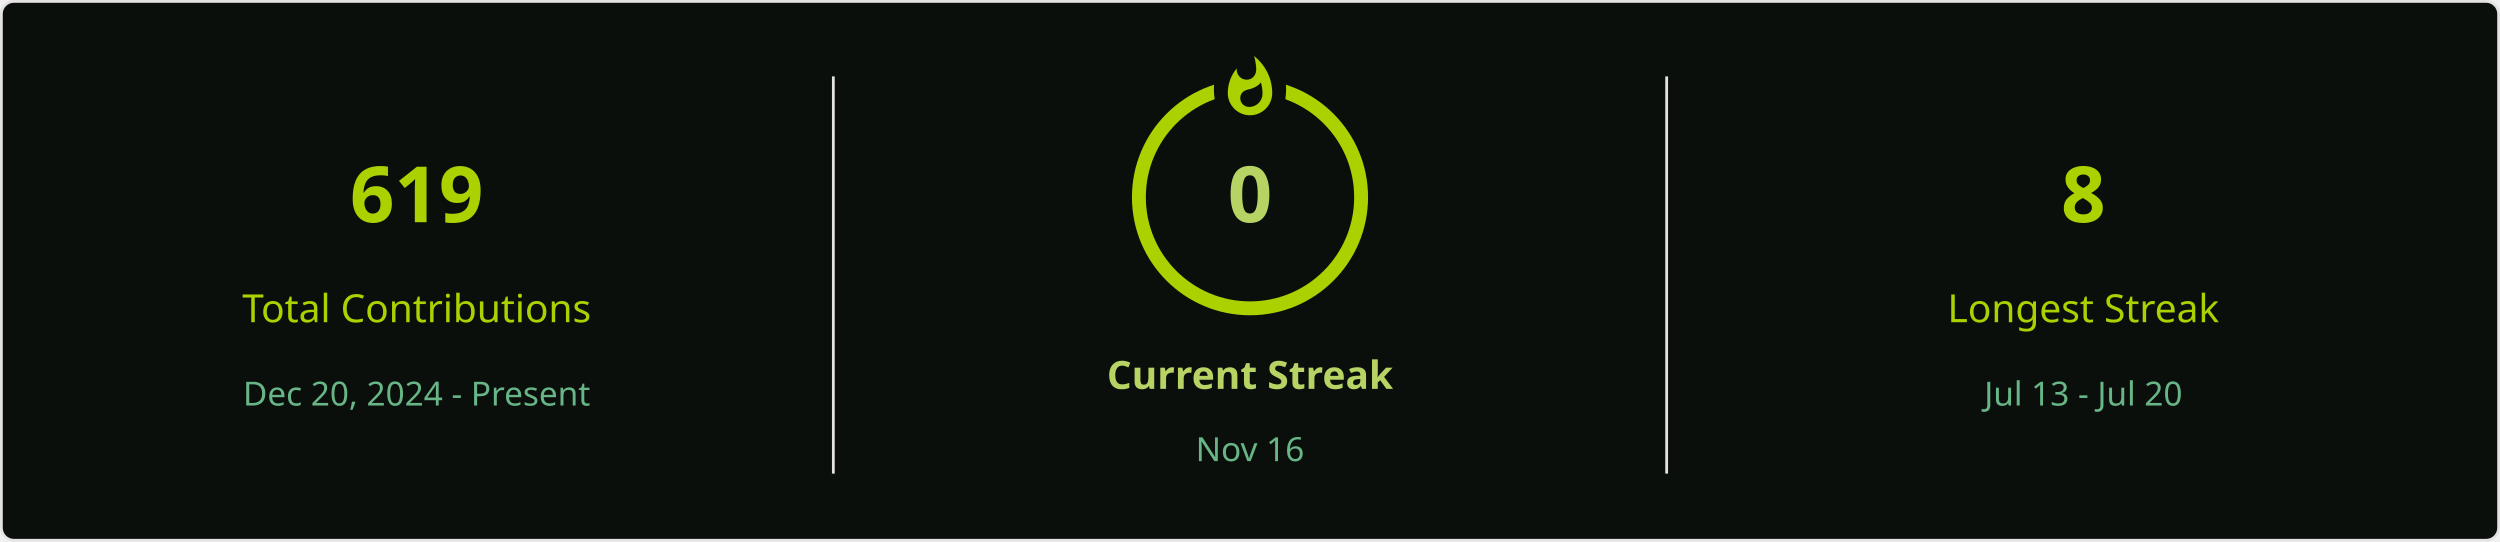
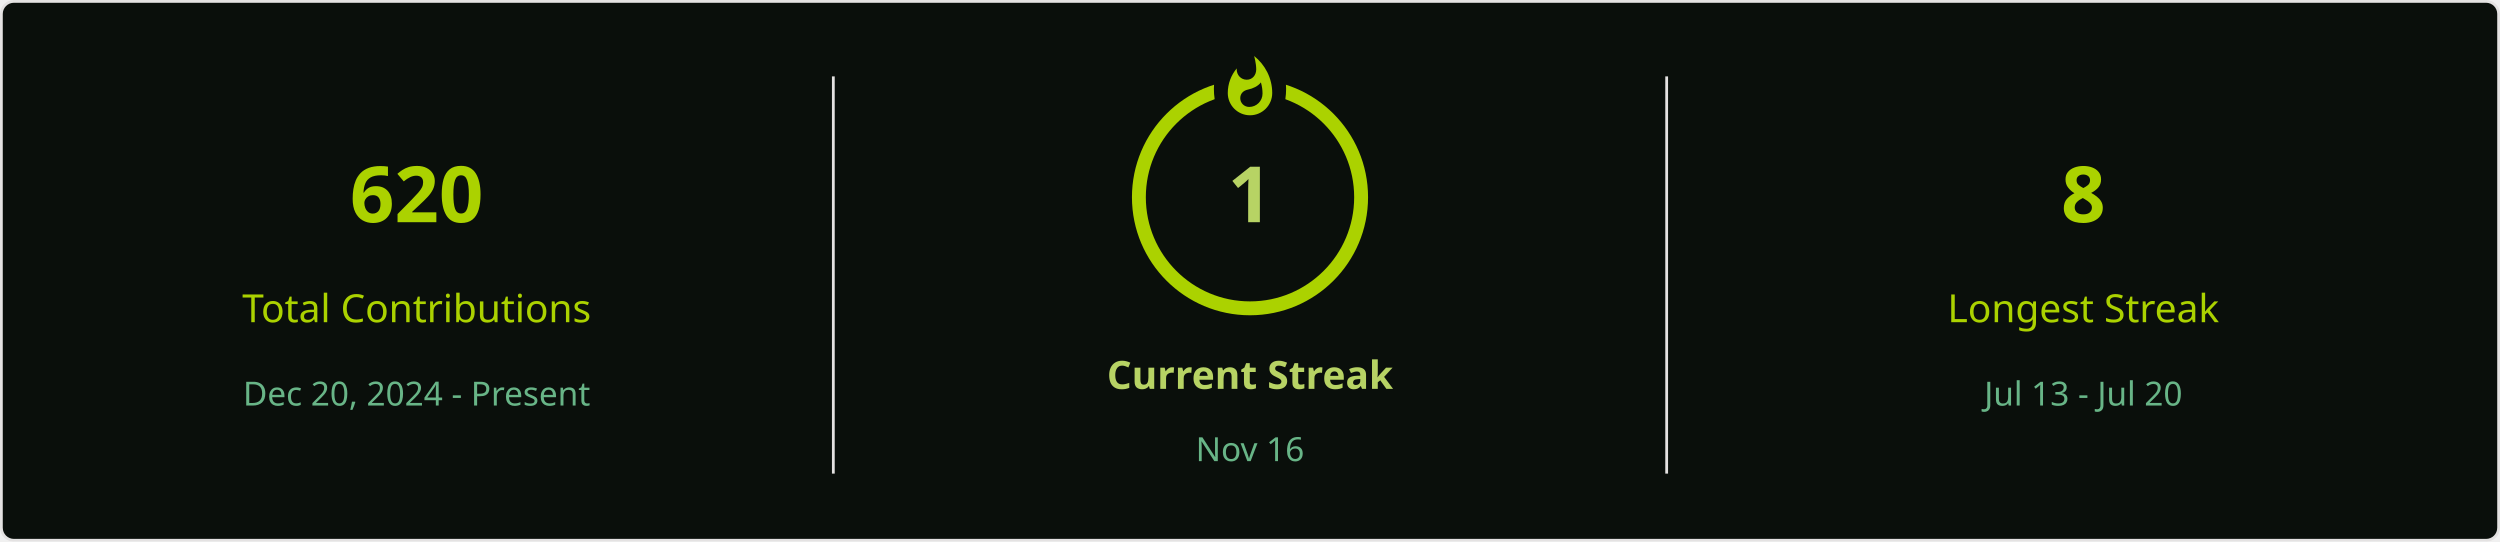
<svg xmlns="http://www.w3.org/2000/svg" style="isolation: isolate" viewBox="0 0 900 195" width="900px" height="195px" direction="ltr">
  <defs>
    <clipPath id="outer_rectangle">
      <rect width="900" height="195" rx="4.5" />
    </clipPath>
    <mask id="mask_out_ring_behind_fire">
      <rect width="900" height="195" fill="white" />
      <ellipse id="mask-ellipse" cx="450" cy="32" rx="13" ry="18" fill="black" />
    </mask>
  </defs>
  <g clip-path="url(#outer_rectangle)">
    <g style="isolation: isolate">
      <rect stroke="#E4E2E2" fill="#0A0F0B" rx="4.5" x="0.5" y="0.5" width="899" height="194" />
    </g>
    <g style="isolation: isolate">
      <line x1="300" y1="28" x2="300" y2="170" vector-effect="non-scaling-stroke" stroke-width="1" stroke="#E4E2E2" stroke-linejoin="miter" stroke-linecap="square" stroke-miterlimit="3" />
      <line x1="600" y1="28" x2="600" y2="170" vector-effect="non-scaling-stroke" stroke-width="1" stroke="#E4E2E2" stroke-linejoin="miter" stroke-linecap="square" stroke-miterlimit="3" />
    </g>
    <g style="isolation: isolate">
      <g transform="translate(150, 48)">
        <text x="0" y="32" stroke-width="0" text-anchor="middle" fill="#ABD200" stroke="none" font-family="&quot;Segoe UI&quot;, Ubuntu, sans-serif" font-weight="700" font-size="28px" font-style="normal" style="opacity: 1; opacity: 1;">
-                         619
+                         620
                    </text>
      </g>
      <g transform="translate(150, 84)">
        <text x="0" y="32" stroke-width="0" text-anchor="middle" fill="#ABD200" stroke="none" font-family="&quot;Segoe UI&quot;, Ubuntu, sans-serif" font-weight="400" font-size="14px" font-style="normal" style="opacity: 1; opacity: 1;">
                        Total Contributions
                    </text>
      </g>
      <g transform="translate(150, 114)">
        <text x="0" y="32" stroke-width="0" text-anchor="middle" fill="#68B587" stroke="none" font-family="&quot;Segoe UI&quot;, Ubuntu, sans-serif" font-weight="400" font-size="12px" font-style="normal" style="opacity: 1; opacity: 1;">
                        Dec 20, 2024 - Present
                    </text>
      </g>
    </g>
    <g style="isolation: isolate">
      <g transform="translate(450, 108)">
        <text x="0" y="32" stroke-width="0" text-anchor="middle" fill="#B7D364" stroke="none" font-family="&quot;Segoe UI&quot;, Ubuntu, sans-serif" font-weight="700" font-size="14px" font-style="normal" style="opacity: 1; opacity: 1;">
                        Current Streak
                    </text>
      </g>
      <g transform="translate(450, 145)">
        <text x="0" y="21" stroke-width="0" text-anchor="middle" fill="#68B587" stroke="none" font-family="&quot;Segoe UI&quot;, Ubuntu, sans-serif" font-weight="400" font-size="12px" font-style="normal" style="opacity: 1; opacity: 1;">
                        Nov 16
                    </text>
      </g>
      <g mask="url(#mask_out_ring_behind_fire)">
        <circle cx="450" cy="71" r="40" fill="none" stroke="#ABD200" stroke-width="5" style="opacity: 1; opacity: 1;" />
      </g>
      <g transform="translate(450, 19.5)" stroke-opacity="0" style="opacity: 1; opacity: 1;">
        <path d="M -12 -0.5 L 15 -0.5 L 15 23.5 L -12 23.5 L -12 -0.5 Z" fill="none" />
        <path d="M 1.5 0.67 C 1.5 0.67 2.24 3.32 2.24 5.47 C 2.24 7.53 0.89 9.2 -1.17 9.2 C -3.23 9.2 -4.79 7.53 -4.79 5.47 L -4.76 5.11 C -6.78 7.51 -8 10.62 -8 13.99 C -8 18.41 -4.42 22 0 22 C 4.42 22 8 18.41 8 13.99 C 8 8.6 5.41 3.79 1.5 0.67 Z M -0.29 19 C -2.07 19 -3.51 17.6 -3.51 15.86 C -3.51 14.24 -2.46 13.1 -0.7 12.74 C 1.07 12.38 2.9 11.53 3.92 10.16 C 4.31 11.45 4.51 12.81 4.51 14.2 C 4.51 16.85 2.36 19 -0.29 19 Z" fill="#ABD200" stroke-opacity="0" />
      </g>
      <g transform="translate(450, 48)">
        <text x="0" y="32" stroke-width="0" text-anchor="middle" fill="#B7D364" stroke="none" font-family="&quot;Segoe UI&quot;, Ubuntu, sans-serif" font-weight="700" font-size="28px" font-style="normal" style="font-size: 28px;">
-                         0
+                         1
                    </text>
      </g>
    </g>
    <g style="isolation: isolate">
      <g transform="translate(750, 48)">
        <text x="0" y="32" stroke-width="0" text-anchor="middle" fill="#ABD200" stroke="none" font-family="&quot;Segoe UI&quot;, Ubuntu, sans-serif" font-weight="700" font-size="28px" font-style="normal" style="opacity: 1; opacity: 1;">
                        8
                    </text>
      </g>
      <g transform="translate(750, 84)">
        <text x="0" y="32" stroke-width="0" text-anchor="middle" fill="#ABD200" stroke="none" font-family="&quot;Segoe UI&quot;, Ubuntu, sans-serif" font-weight="400" font-size="14px" font-style="normal" style="opacity: 1; opacity: 1;">
                        Longest Streak
                    </text>
      </g>
      <g transform="translate(750, 114)">
        <text x="0" y="32" stroke-width="0" text-anchor="middle" fill="#68B587" stroke="none" font-family="&quot;Segoe UI&quot;, Ubuntu, sans-serif" font-weight="400" font-size="12px" font-style="normal" style="opacity: 1; opacity: 1;">
                        Jul 13 - Jul 20
                    </text>
      </g>
    </g>
  </g>
</svg>
